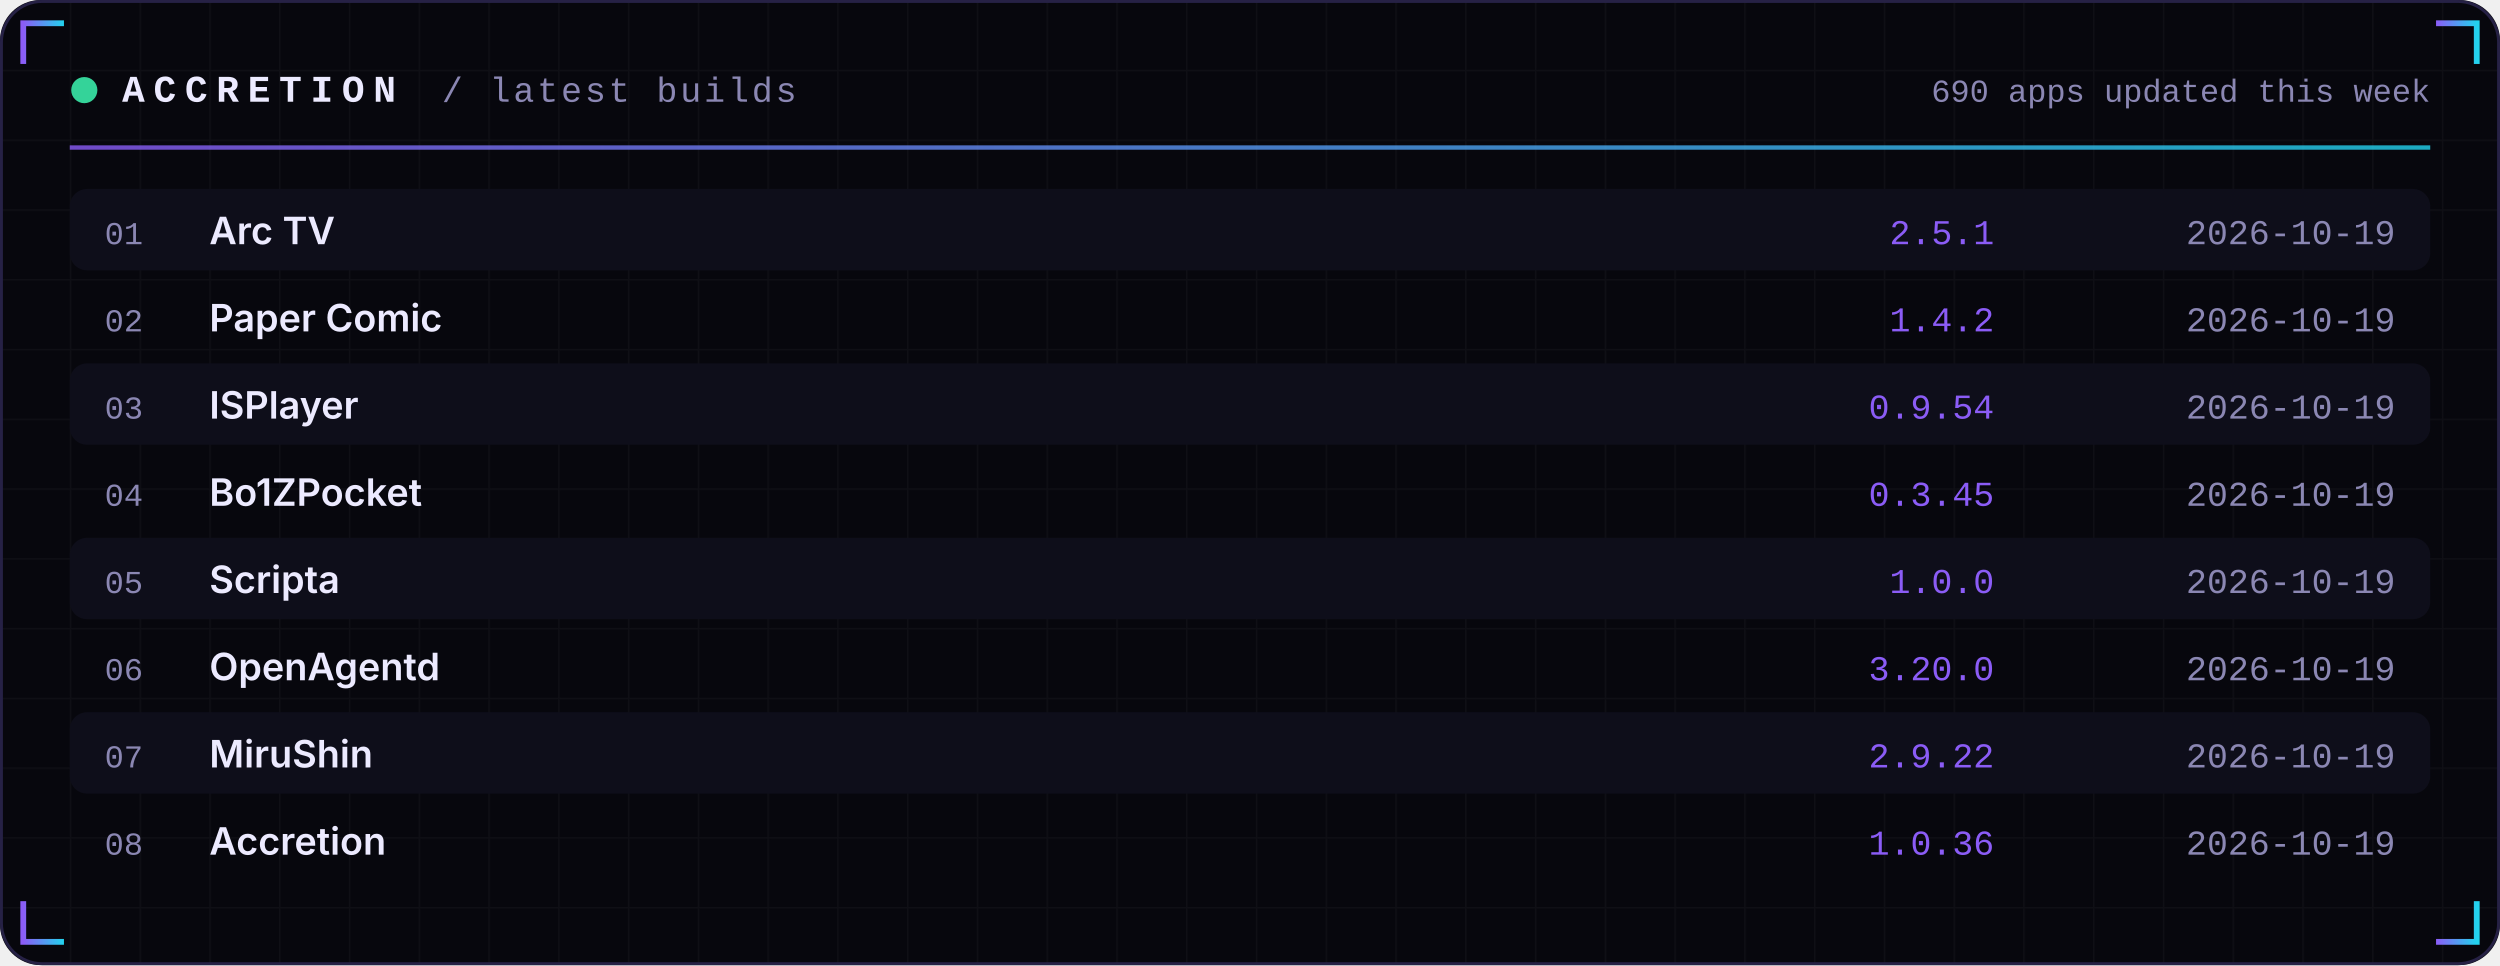
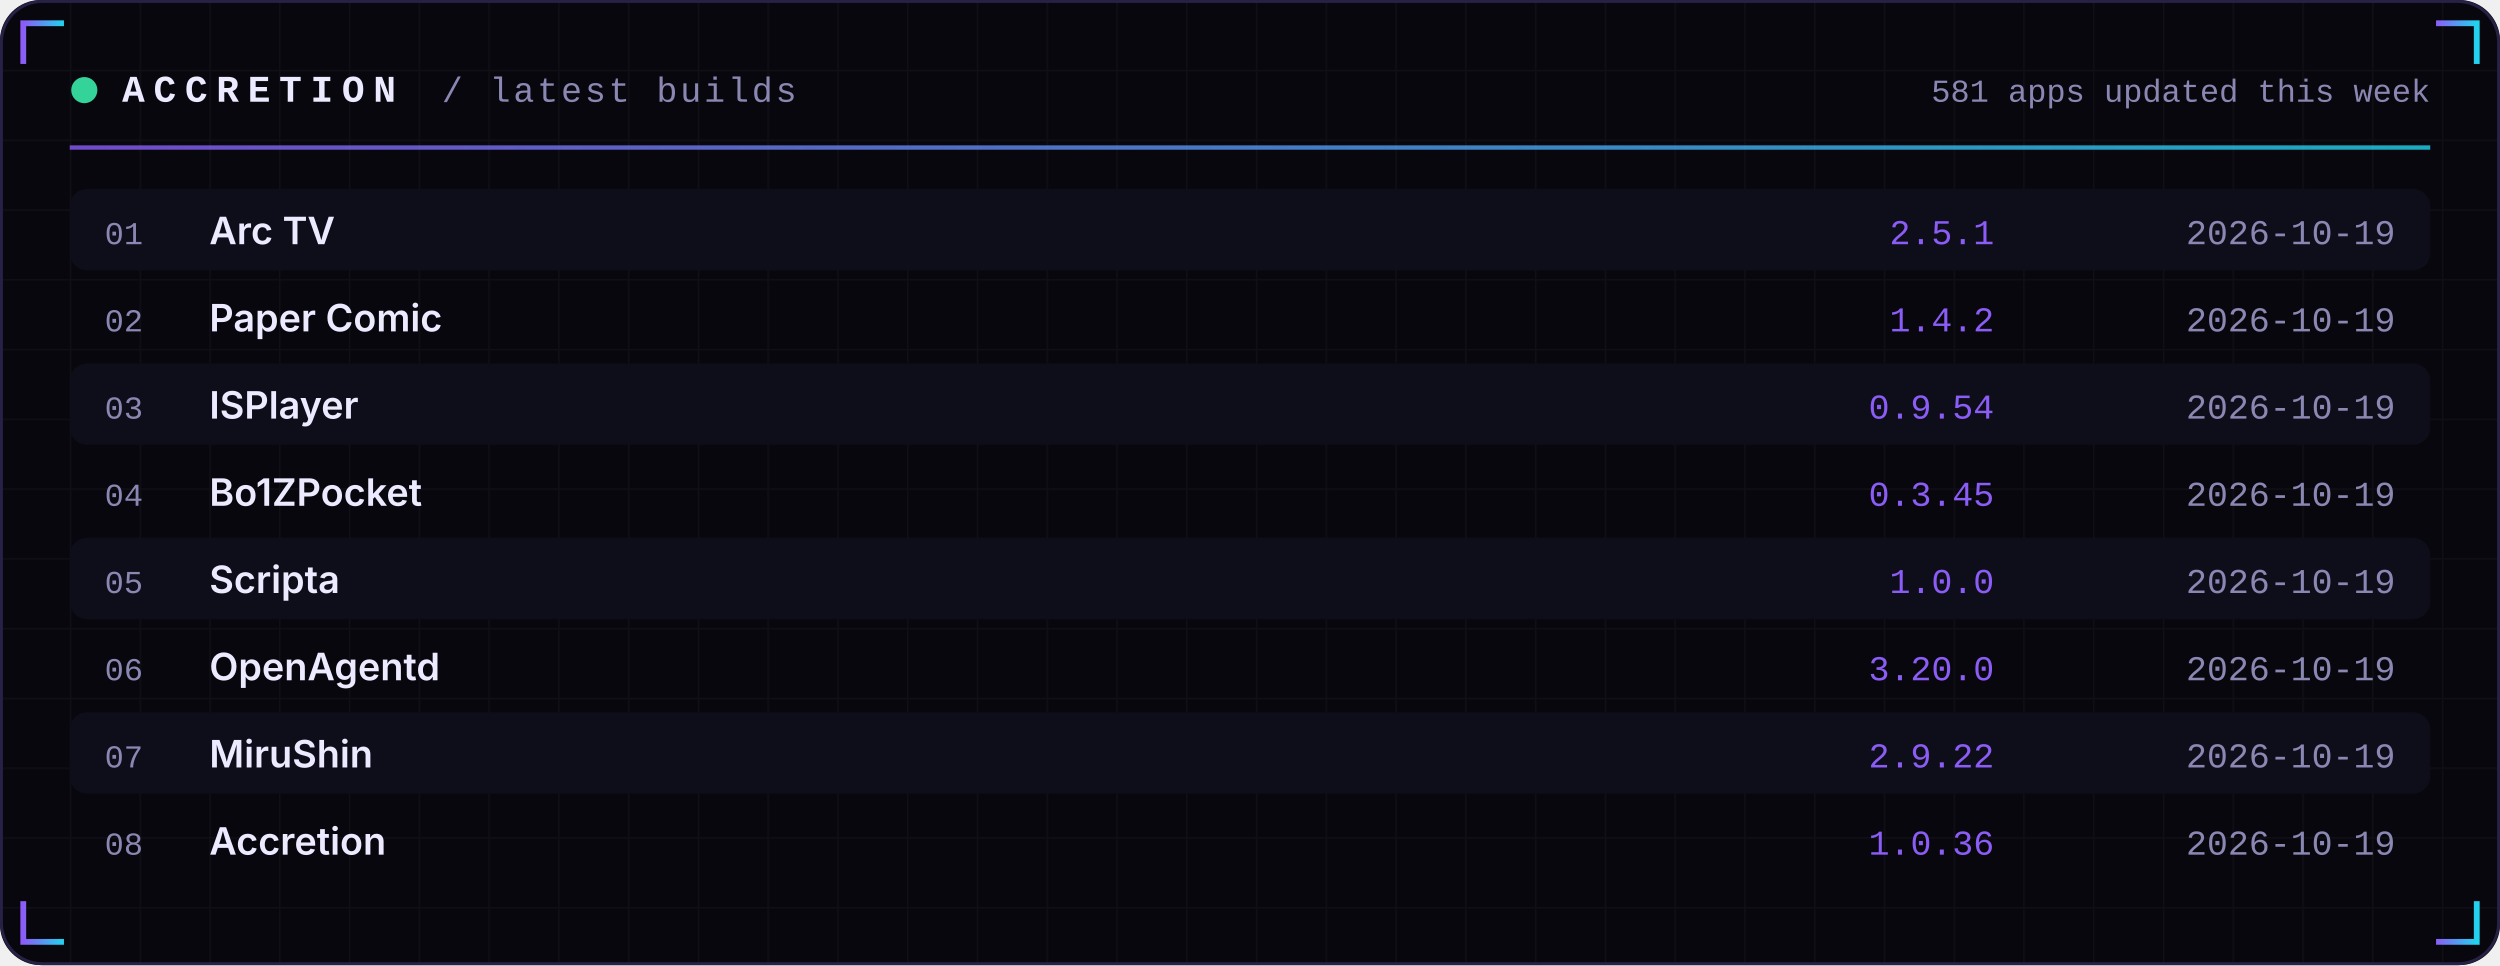
<svg xmlns="http://www.w3.org/2000/svg" width="860" height="332" viewBox="0 0 860 332" role="img">
  <defs>
    <linearGradient id="acc" x1="0" x2="1">
      <stop offset="0" stop-color="#8B5CF6" />
      <stop offset="1" stop-color="#22D3EE" />
    </linearGradient>
    <linearGradient id="area" x1="0" x2="0" y1="0" y2="1">
      <stop offset="0" stop-color="#8B5CF6" stop-opacity="0.35" />
      <stop offset="1" stop-color="#8B5CF6" stop-opacity="0" />
    </linearGradient>
    <pattern id="grid" width="24" height="24" patternUnits="userSpaceOnUse">
      <path d="M24 0H0V24" fill="none" stroke="#FFFFFF" stroke-opacity="0.035" />
    </pattern>
  </defs>
  <rect width="860" height="332" rx="14" fill="#07070D" />
  <rect width="860" height="332" rx="14" fill="url(#grid)" />
  <rect x="0.5" y="0.5" width="859" height="331" rx="14" fill="none" stroke="#262145" />
  <path d="M8 22 V8 H22" stroke="url(#acc)" stroke-width="2" fill="none" />
  <path d="M852 22 V8 H838" stroke="url(#acc)" stroke-width="2" fill="none" />
  <path d="M8 310 V324 H22" stroke="url(#acc)" stroke-width="2" fill="none" />
  <path d="M852 310 V324 H838" stroke="url(#acc)" stroke-width="2" fill="none" />
  <circle cx="29" cy="31" r="4.5" fill="#34D399">
    <animate attributeName="opacity" values="1;0.25;1" dur="2.4s" repeatCount="indefinite" />
  </circle>
  <text x="42" y="35" font-family="ui-monospace,SFMono-Regular,Menlo,Consolas,'Liberation Mono',monospace" font-size="13" font-weight="700" fill="#ECEAFF" text-anchor="start" letter-spacing="3">ACCRETION</text>
  <text x="152" y="35" font-family="ui-monospace,SFMono-Regular,Menlo,Consolas,'Liberation Mono',monospace" font-size="12" font-weight="400" fill="#8B87B3" text-anchor="start" letter-spacing="1">/ latest builds</text>
-   <text x="836" y="35" font-family="ui-monospace,SFMono-Regular,Menlo,Consolas,'Liberation Mono',monospace" font-size="11" font-weight="400" fill="#8B87B3" text-anchor="end" letter-spacing="0">690 apps updated this week</text>
+   <text x="836" y="35" font-family="ui-monospace,SFMono-Regular,Menlo,Consolas,'Liberation Mono',monospace" font-size="11" font-weight="400" fill="#8B87B3" text-anchor="end" letter-spacing="0">581 apps updated this week</text>
  <rect x="24" y="50" width="812" height="1.5" fill="url(#acc)" opacity="0.8" />
  <rect x="24" y="65" width="812" height="28" rx="6" fill="#0E0E1A" />
  <text x="36" y="84" font-family="ui-monospace,SFMono-Regular,Menlo,Consolas,'Liberation Mono',monospace" font-size="11" font-weight="400" fill="#8B87B3" text-anchor="start" letter-spacing="0">01</text>
  <text x="72" y="84" font-family="-apple-system,BlinkMacSystemFont,'Segoe UI',Inter,Helvetica,Arial,sans-serif" font-size="13" font-weight="600" fill="#ECEAFF" text-anchor="start" letter-spacing="0">Arc TV</text>
  <text x="686" y="84" font-family="ui-monospace,SFMono-Regular,Menlo,Consolas,'Liberation Mono',monospace" font-size="12" font-weight="400" fill="#8B5CF6" text-anchor="end" letter-spacing="0">2.5.1</text>
  <text x="824" y="84" font-family="ui-monospace,SFMono-Regular,Menlo,Consolas,'Liberation Mono',monospace" font-size="12" font-weight="400" fill="#8B87B3" text-anchor="end" letter-spacing="0">2026-10-19</text>
  <text x="36" y="114" font-family="ui-monospace,SFMono-Regular,Menlo,Consolas,'Liberation Mono',monospace" font-size="11" font-weight="400" fill="#8B87B3" text-anchor="start" letter-spacing="0">02</text>
  <text x="72" y="114" font-family="-apple-system,BlinkMacSystemFont,'Segoe UI',Inter,Helvetica,Arial,sans-serif" font-size="13" font-weight="600" fill="#ECEAFF" text-anchor="start" letter-spacing="0">Paper Comic</text>
  <text x="686" y="114" font-family="ui-monospace,SFMono-Regular,Menlo,Consolas,'Liberation Mono',monospace" font-size="12" font-weight="400" fill="#8B5CF6" text-anchor="end" letter-spacing="0">1.4.2</text>
  <text x="824" y="114" font-family="ui-monospace,SFMono-Regular,Menlo,Consolas,'Liberation Mono',monospace" font-size="12" font-weight="400" fill="#8B87B3" text-anchor="end" letter-spacing="0">2026-10-19</text>
  <rect x="24" y="125" width="812" height="28" rx="6" fill="#0E0E1A" />
  <text x="36" y="144" font-family="ui-monospace,SFMono-Regular,Menlo,Consolas,'Liberation Mono',monospace" font-size="11" font-weight="400" fill="#8B87B3" text-anchor="start" letter-spacing="0">03</text>
  <text x="72" y="144" font-family="-apple-system,BlinkMacSystemFont,'Segoe UI',Inter,Helvetica,Arial,sans-serif" font-size="13" font-weight="600" fill="#ECEAFF" text-anchor="start" letter-spacing="0">ISPlayer</text>
  <text x="686" y="144" font-family="ui-monospace,SFMono-Regular,Menlo,Consolas,'Liberation Mono',monospace" font-size="12" font-weight="400" fill="#8B5CF6" text-anchor="end" letter-spacing="0">0.9.54</text>
  <text x="824" y="144" font-family="ui-monospace,SFMono-Regular,Menlo,Consolas,'Liberation Mono',monospace" font-size="12" font-weight="400" fill="#8B87B3" text-anchor="end" letter-spacing="0">2026-10-19</text>
  <text x="36" y="174" font-family="ui-monospace,SFMono-Regular,Menlo,Consolas,'Liberation Mono',monospace" font-size="11" font-weight="400" fill="#8B87B3" text-anchor="start" letter-spacing="0">04</text>
  <text x="72" y="174" font-family="-apple-system,BlinkMacSystemFont,'Segoe UI',Inter,Helvetica,Arial,sans-serif" font-size="13" font-weight="600" fill="#ECEAFF" text-anchor="start" letter-spacing="0">Bo1ZPocket</text>
  <text x="686" y="174" font-family="ui-monospace,SFMono-Regular,Menlo,Consolas,'Liberation Mono',monospace" font-size="12" font-weight="400" fill="#8B5CF6" text-anchor="end" letter-spacing="0">0.3.45</text>
  <text x="824" y="174" font-family="ui-monospace,SFMono-Regular,Menlo,Consolas,'Liberation Mono',monospace" font-size="12" font-weight="400" fill="#8B87B3" text-anchor="end" letter-spacing="0">2026-10-19</text>
  <rect x="24" y="185" width="812" height="28" rx="6" fill="#0E0E1A" />
  <text x="36" y="204" font-family="ui-monospace,SFMono-Regular,Menlo,Consolas,'Liberation Mono',monospace" font-size="11" font-weight="400" fill="#8B87B3" text-anchor="start" letter-spacing="0">05</text>
  <text x="72" y="204" font-family="-apple-system,BlinkMacSystemFont,'Segoe UI',Inter,Helvetica,Arial,sans-serif" font-size="13" font-weight="600" fill="#ECEAFF" text-anchor="start" letter-spacing="0">Scripta</text>
  <text x="686" y="204" font-family="ui-monospace,SFMono-Regular,Menlo,Consolas,'Liberation Mono',monospace" font-size="12" font-weight="400" fill="#8B5CF6" text-anchor="end" letter-spacing="0">1.0.0</text>
  <text x="824" y="204" font-family="ui-monospace,SFMono-Regular,Menlo,Consolas,'Liberation Mono',monospace" font-size="12" font-weight="400" fill="#8B87B3" text-anchor="end" letter-spacing="0">2026-10-19</text>
  <text x="36" y="234" font-family="ui-monospace,SFMono-Regular,Menlo,Consolas,'Liberation Mono',monospace" font-size="11" font-weight="400" fill="#8B87B3" text-anchor="start" letter-spacing="0">06</text>
  <text x="72" y="234" font-family="-apple-system,BlinkMacSystemFont,'Segoe UI',Inter,Helvetica,Arial,sans-serif" font-size="13" font-weight="600" fill="#ECEAFF" text-anchor="start" letter-spacing="0">OpenAgentd</text>
  <text x="686" y="234" font-family="ui-monospace,SFMono-Regular,Menlo,Consolas,'Liberation Mono',monospace" font-size="12" font-weight="400" fill="#8B5CF6" text-anchor="end" letter-spacing="0">3.20.0</text>
  <text x="824" y="234" font-family="ui-monospace,SFMono-Regular,Menlo,Consolas,'Liberation Mono',monospace" font-size="12" font-weight="400" fill="#8B87B3" text-anchor="end" letter-spacing="0">2026-10-19</text>
  <rect x="24" y="245" width="812" height="28" rx="6" fill="#0E0E1A" />
  <text x="36" y="264" font-family="ui-monospace,SFMono-Regular,Menlo,Consolas,'Liberation Mono',monospace" font-size="11" font-weight="400" fill="#8B87B3" text-anchor="start" letter-spacing="0">07</text>
  <text x="72" y="264" font-family="-apple-system,BlinkMacSystemFont,'Segoe UI',Inter,Helvetica,Arial,sans-serif" font-size="13" font-weight="600" fill="#ECEAFF" text-anchor="start" letter-spacing="0">MiruShin</text>
  <text x="686" y="264" font-family="ui-monospace,SFMono-Regular,Menlo,Consolas,'Liberation Mono',monospace" font-size="12" font-weight="400" fill="#8B5CF6" text-anchor="end" letter-spacing="0">2.9.22</text>
  <text x="824" y="264" font-family="ui-monospace,SFMono-Regular,Menlo,Consolas,'Liberation Mono',monospace" font-size="12" font-weight="400" fill="#8B87B3" text-anchor="end" letter-spacing="0">2026-10-19</text>
  <text x="36" y="294" font-family="ui-monospace,SFMono-Regular,Menlo,Consolas,'Liberation Mono',monospace" font-size="11" font-weight="400" fill="#8B87B3" text-anchor="start" letter-spacing="0">08</text>
  <text x="72" y="294" font-family="-apple-system,BlinkMacSystemFont,'Segoe UI',Inter,Helvetica,Arial,sans-serif" font-size="13" font-weight="600" fill="#ECEAFF" text-anchor="start" letter-spacing="0">Accretion</text>
  <text x="686" y="294" font-family="ui-monospace,SFMono-Regular,Menlo,Consolas,'Liberation Mono',monospace" font-size="12" font-weight="400" fill="#8B5CF6" text-anchor="end" letter-spacing="0">1.0.36</text>
  <text x="824" y="294" font-family="ui-monospace,SFMono-Regular,Menlo,Consolas,'Liberation Mono',monospace" font-size="12" font-weight="400" fill="#8B87B3" text-anchor="end" letter-spacing="0">2026-10-19</text>
</svg>
